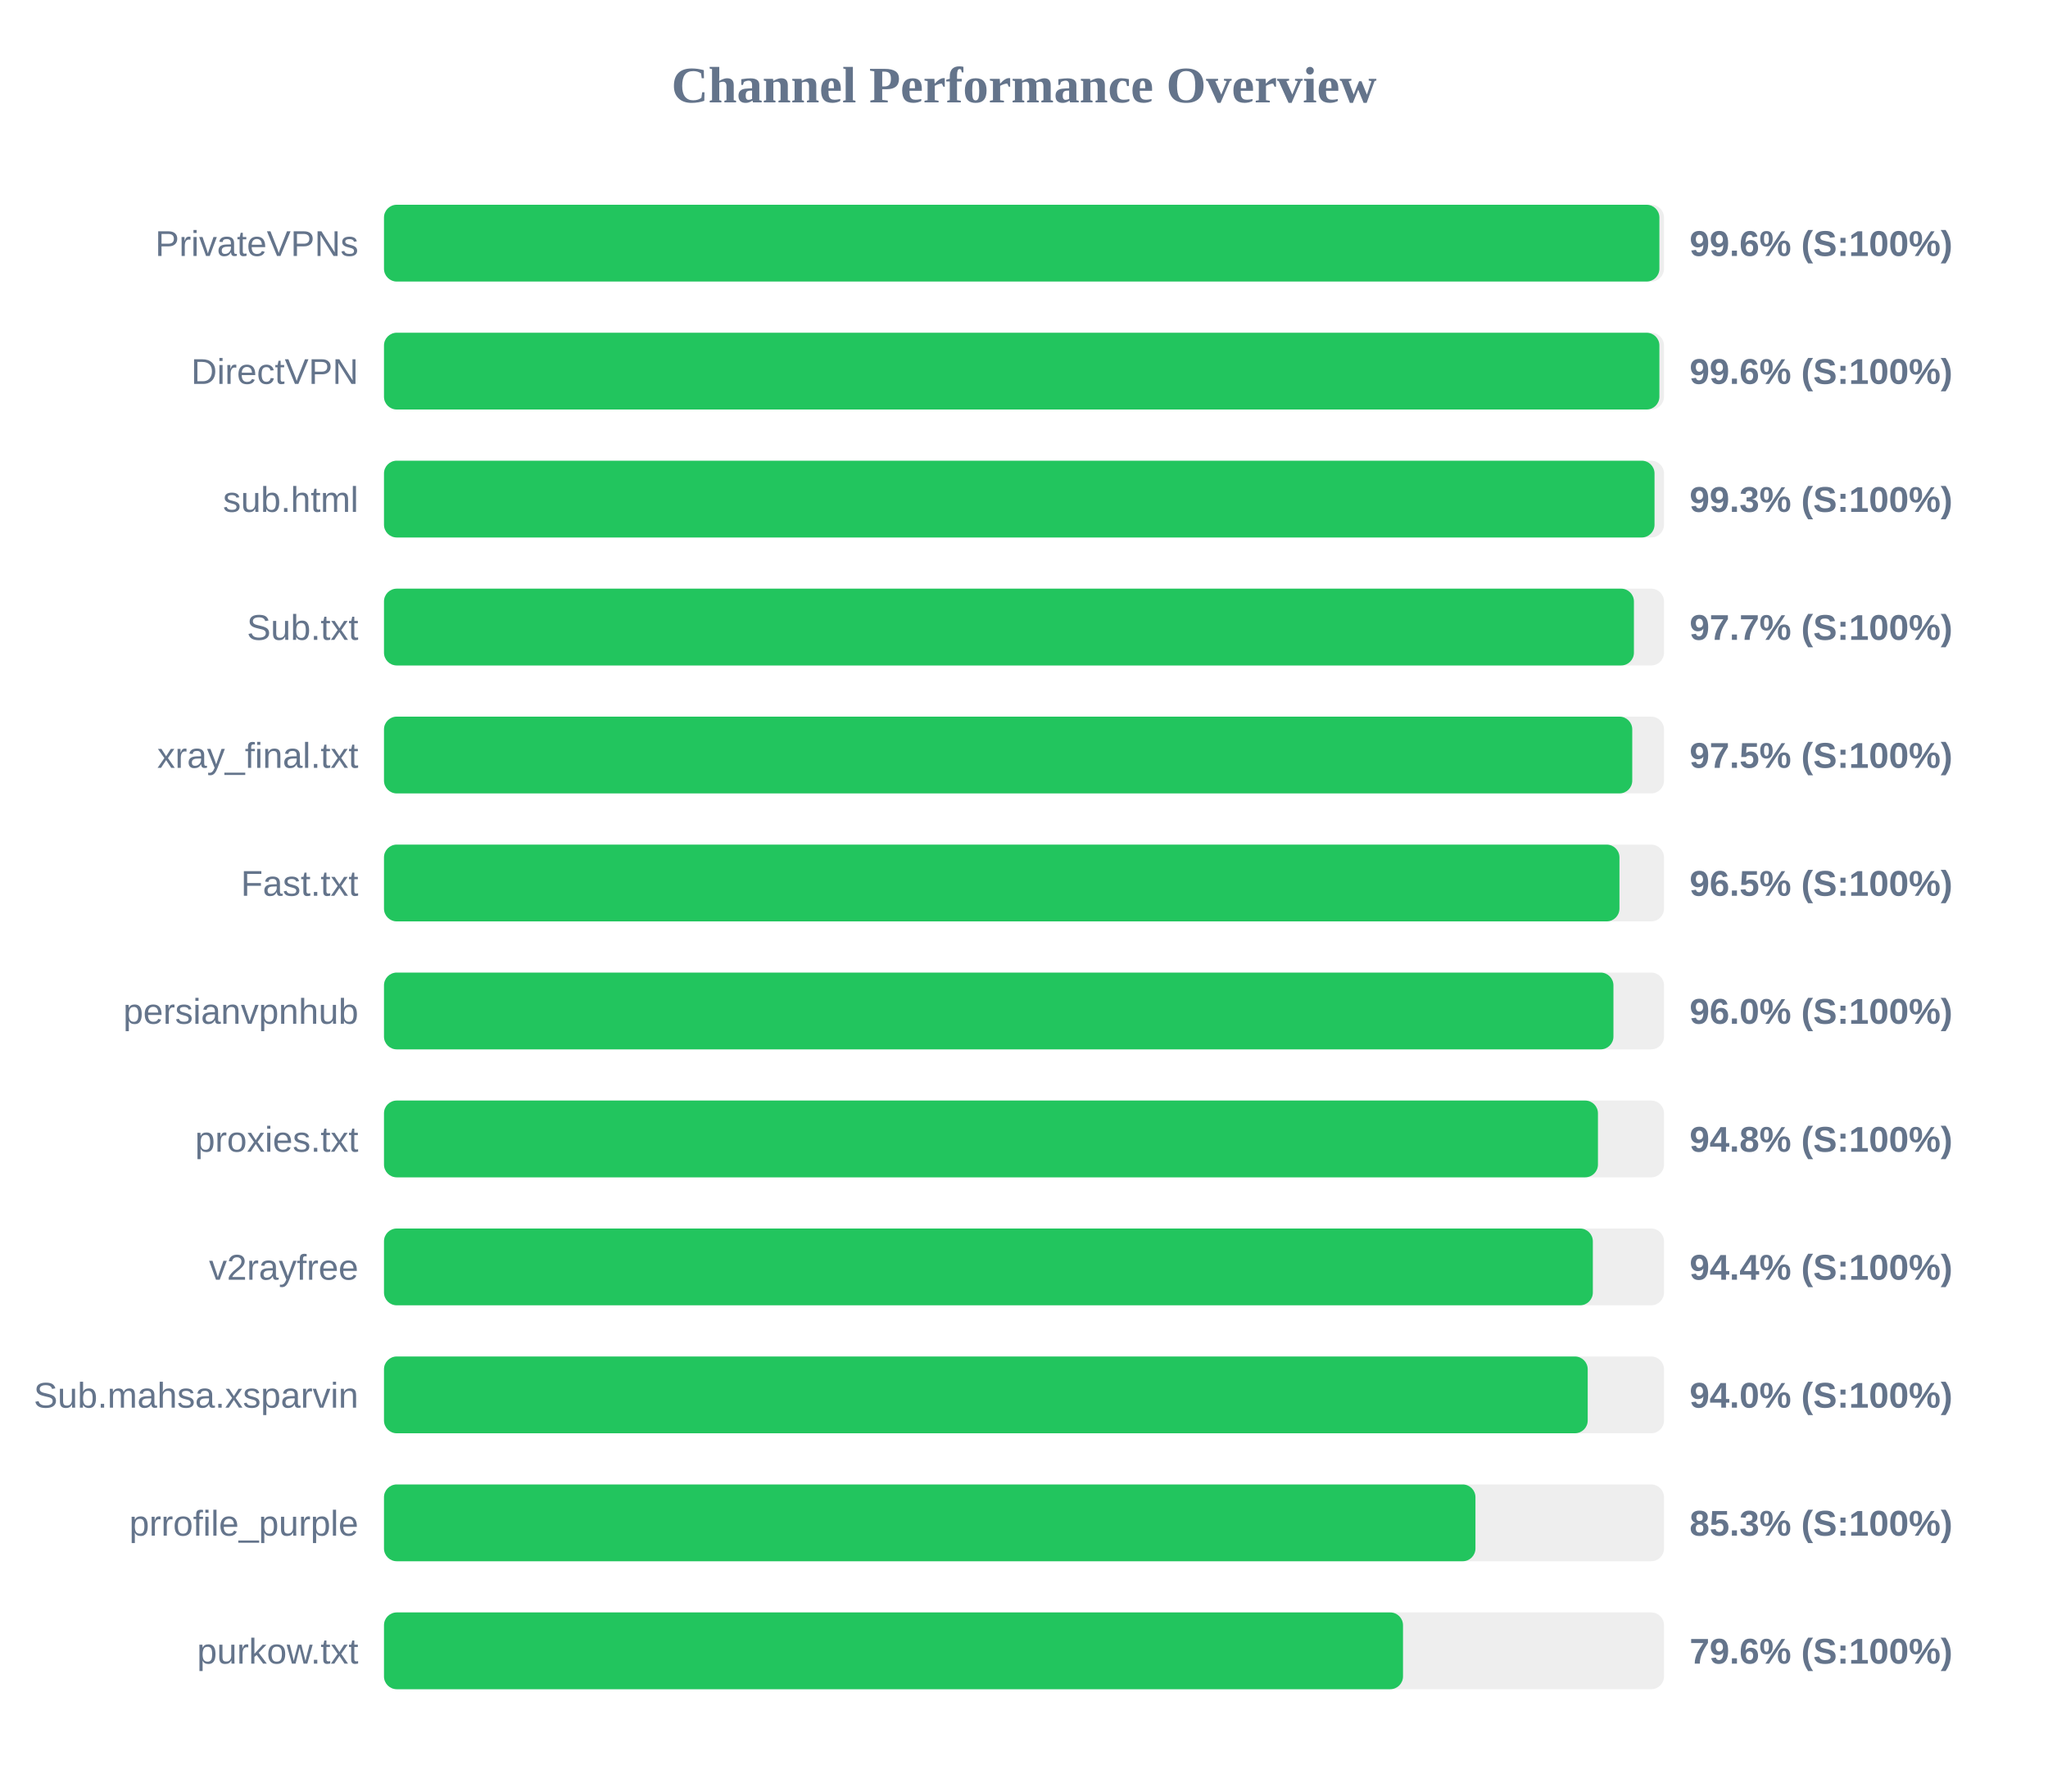
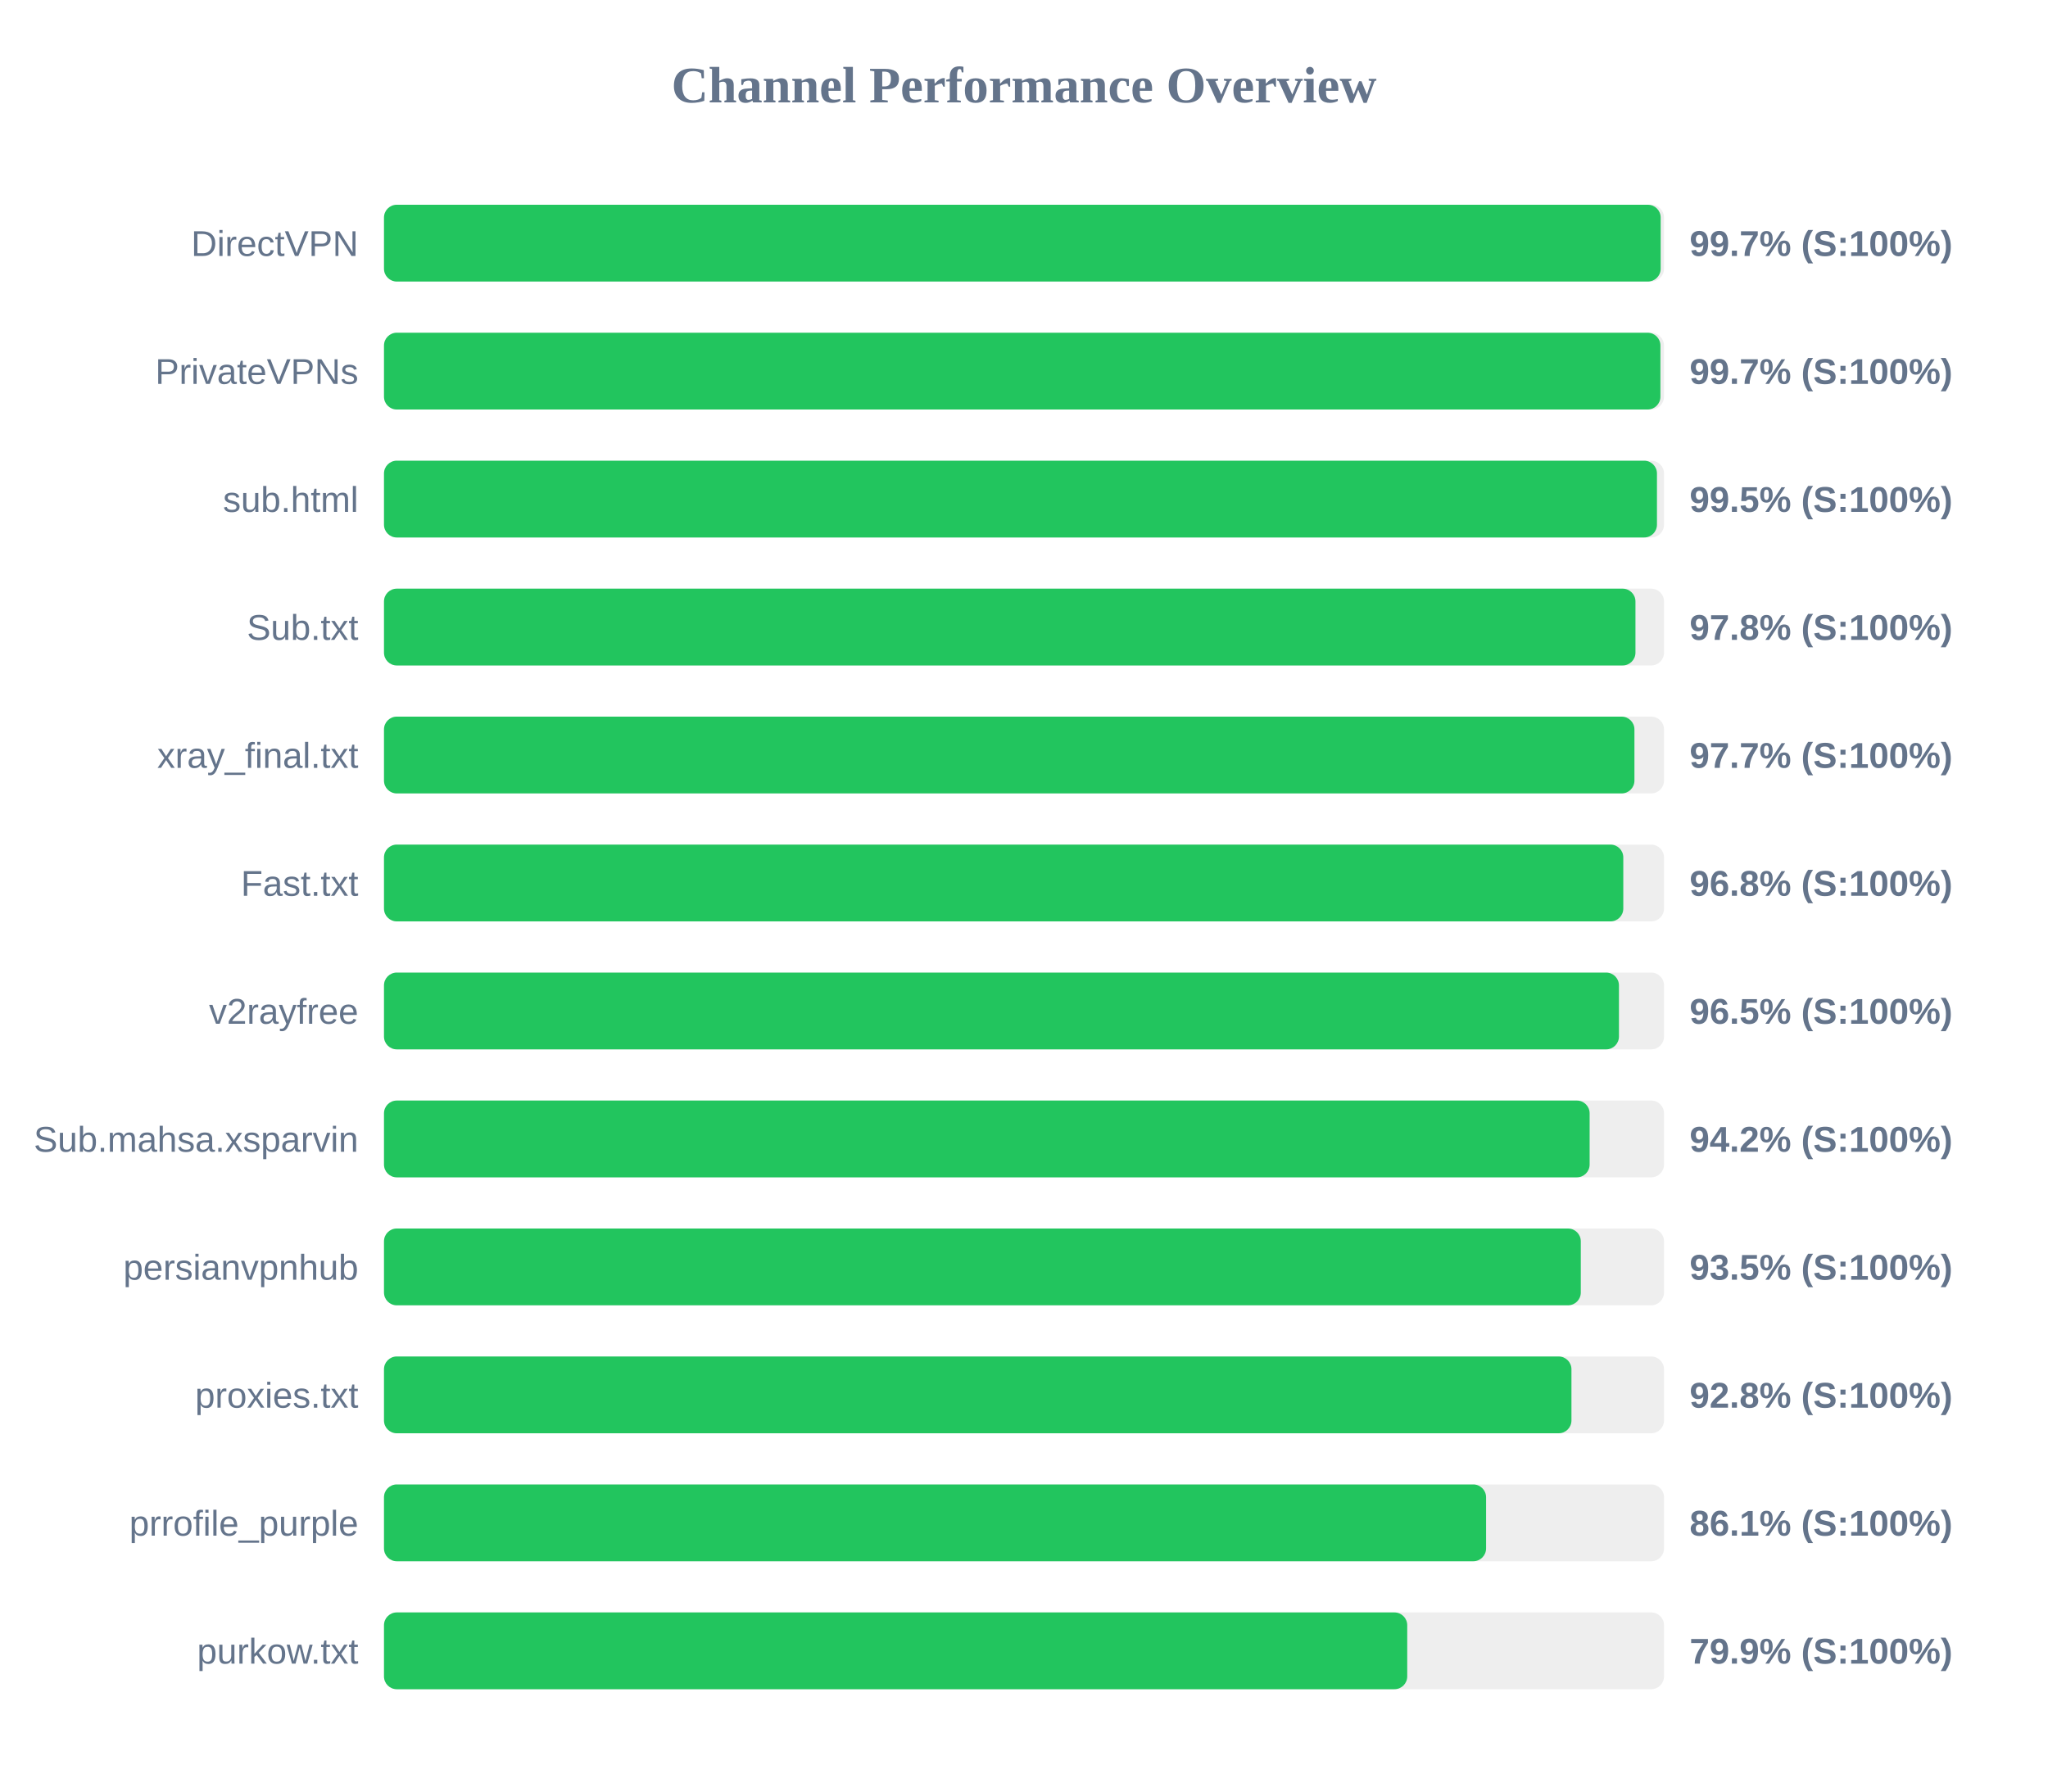
<svg xmlns="http://www.w3.org/2000/svg" width="800" height="700" version="1.1">
  <style>
        .row { font: 14px Arial; fill: #64748b; }
        .score { font: bold 14px Arial; fill: #64748b; }
    </style>
  <text x="400" y="40" text-anchor="middle" font-size="20px" font-weight="bold" fill="#64748b">Channel Performance Overview</text>
  <rect x="150" y="80" width="500" height="30" fill="#eee" rx="5" />
-   <rect x="150" y="80" width="498.2" height="30" fill="#22c55e" rx="5" />
-   <text x="140" y="100" text-anchor="end" class="row">PrivateVPNs</text>
-   <text x="660" y="100" text-anchor="start" class="score">99.6% (S:100%)</text>
+   <rect x="150" y="80" width="498.7" height="30" fill="#22c55e" rx="5" />
+   <text x="140" y="100" text-anchor="end" class="row">DirectVPN</text>
+   <text x="660" y="100" text-anchor="start" class="score">99.7% (S:100%)</text>
  <rect x="150" y="130" width="500" height="30" fill="#eee" rx="5" />
-   <rect x="150" y="130" width="498.2" height="30" fill="#22c55e" rx="5" />
-   <text x="140" y="150" text-anchor="end" class="row">DirectVPN</text>
-   <text x="660" y="150" text-anchor="start" class="score">99.6% (S:100%)</text>
+   <rect x="150" y="130" width="498.6" height="30" fill="#22c55e" rx="5" />
+   <text x="140" y="150" text-anchor="end" class="row">PrivateVPNs</text>
+   <text x="660" y="150" text-anchor="start" class="score">99.7% (S:100%)</text>
  <rect x="150" y="180" width="500" height="30" fill="#eee" rx="5" />
-   <rect x="150" y="180" width="496.3" height="30" fill="#22c55e" rx="5" />
+   <rect x="150" y="180" width="497.25" height="30" fill="#22c55e" rx="5" />
  <text x="140" y="200" text-anchor="end" class="row">sub.html</text>
-   <text x="660" y="200" text-anchor="start" class="score">99.3% (S:100%)</text>
+   <text x="660" y="200" text-anchor="start" class="score">99.5% (S:100%)</text>
  <rect x="150" y="230" width="500" height="30" fill="#eee" rx="5" />
-   <rect x="150" y="230" width="488.25" height="30" fill="#22c55e" rx="5" />
+   <rect x="150" y="230" width="488.85" height="30" fill="#22c55e" rx="5" />
  <text x="140" y="250" text-anchor="end" class="row">Sub.txt</text>
-   <text x="660" y="250" text-anchor="start" class="score">97.7% (S:100%)</text>
+   <text x="660" y="250" text-anchor="start" class="score">97.8% (S:100%)</text>
  <rect x="150" y="280" width="500" height="30" fill="#eee" rx="5" />
-   <rect x="150" y="280" width="487.6" height="30" fill="#22c55e" rx="5" />
+   <rect x="150" y="280" width="488.45" height="30" fill="#22c55e" rx="5" />
  <text x="140" y="300" text-anchor="end" class="row">xray_final.txt</text>
-   <text x="660" y="300" text-anchor="start" class="score">97.5% (S:100%)</text>
+   <text x="660" y="300" text-anchor="start" class="score">97.7% (S:100%)</text>
  <rect x="150" y="330" width="500" height="30" fill="#eee" rx="5" />
-   <rect x="150" y="330" width="482.6" height="30" fill="#22c55e" rx="5" />
+   <rect x="150" y="330" width="484.1" height="30" fill="#22c55e" rx="5" />
  <text x="140" y="350" text-anchor="end" class="row">Fast.txt</text>
-   <text x="660" y="350" text-anchor="start" class="score">96.5% (S:100%)</text>
+   <text x="660" y="350" text-anchor="start" class="score">96.8% (S:100%)</text>
  <rect x="150" y="380" width="500" height="30" fill="#eee" rx="5" />
-   <rect x="150" y="380" width="480.25" height="30" fill="#22c55e" rx="5" />
-   <text x="140" y="400" text-anchor="end" class="row">persianvpnhub</text>
-   <text x="660" y="400" text-anchor="start" class="score">96.0% (S:100%)</text>
+   <rect x="150" y="380" width="482.4" height="30" fill="#22c55e" rx="5" />
+   <text x="140" y="400" text-anchor="end" class="row">v2rayfree</text>
+   <text x="660" y="400" text-anchor="start" class="score">96.5% (S:100%)</text>
  <rect x="150" y="430" width="500" height="30" fill="#eee" rx="5" />
-   <rect x="150" y="430" width="474.2" height="30" fill="#22c55e" rx="5" />
-   <text x="140" y="450" text-anchor="end" class="row">proxies.txt</text>
-   <text x="660" y="450" text-anchor="start" class="score">94.8% (S:100%)</text>
+   <rect x="150" y="430" width="470.95" height="30" fill="#22c55e" rx="5" />
+   <text x="140" y="450" text-anchor="end" class="row">Sub.mahsa.xsparvin</text>
+   <text x="660" y="450" text-anchor="start" class="score">94.2% (S:100%)</text>
  <rect x="150" y="480" width="500" height="30" fill="#eee" rx="5" />
-   <rect x="150" y="480" width="472.2" height="30" fill="#22c55e" rx="5" />
-   <text x="140" y="500" text-anchor="end" class="row">v2rayfree</text>
-   <text x="660" y="500" text-anchor="start" class="score">94.4% (S:100%)</text>
+   <rect x="150" y="480" width="467.5" height="30" fill="#22c55e" rx="5" />
+   <text x="140" y="500" text-anchor="end" class="row">persianvpnhub</text>
+   <text x="660" y="500" text-anchor="start" class="score">93.5% (S:100%)</text>
  <rect x="150" y="530" width="500" height="30" fill="#eee" rx="5" />
-   <rect x="150" y="530" width="470.2" height="30" fill="#22c55e" rx="5" />
-   <text x="140" y="550" text-anchor="end" class="row">Sub.mahsa.xsparvin</text>
-   <text x="660" y="550" text-anchor="start" class="score">94.0% (S:100%)</text>
+   <rect x="150" y="530" width="463.85" height="30" fill="#22c55e" rx="5" />
+   <text x="140" y="550" text-anchor="end" class="row">proxies.txt</text>
+   <text x="660" y="550" text-anchor="start" class="score">92.8% (S:100%)</text>
  <rect x="150" y="580" width="500" height="30" fill="#eee" rx="5" />
-   <rect x="150" y="580" width="426.35" height="30" fill="#22c55e" rx="5" />
+   <rect x="150" y="580" width="430.5" height="30" fill="#22c55e" rx="5" />
  <text x="140" y="600" text-anchor="end" class="row">prrofile_purple</text>
-   <text x="660" y="600" text-anchor="start" class="score">85.3% (S:100%)</text>
+   <text x="660" y="600" text-anchor="start" class="score">86.1% (S:100%)</text>
  <rect x="150" y="630" width="500" height="30" fill="#eee" rx="5" />
-   <rect x="150" y="630" width="398.05" height="30" fill="#22c55e" rx="5" />
+   <rect x="150" y="630" width="399.7" height="30" fill="#22c55e" rx="5" />
  <text x="140" y="650" text-anchor="end" class="row">purkow.txt</text>
-   <text x="660" y="650" text-anchor="start" class="score">79.6% (S:100%)</text>
+   <text x="660" y="650" text-anchor="start" class="score">79.9% (S:100%)</text>
</svg>
